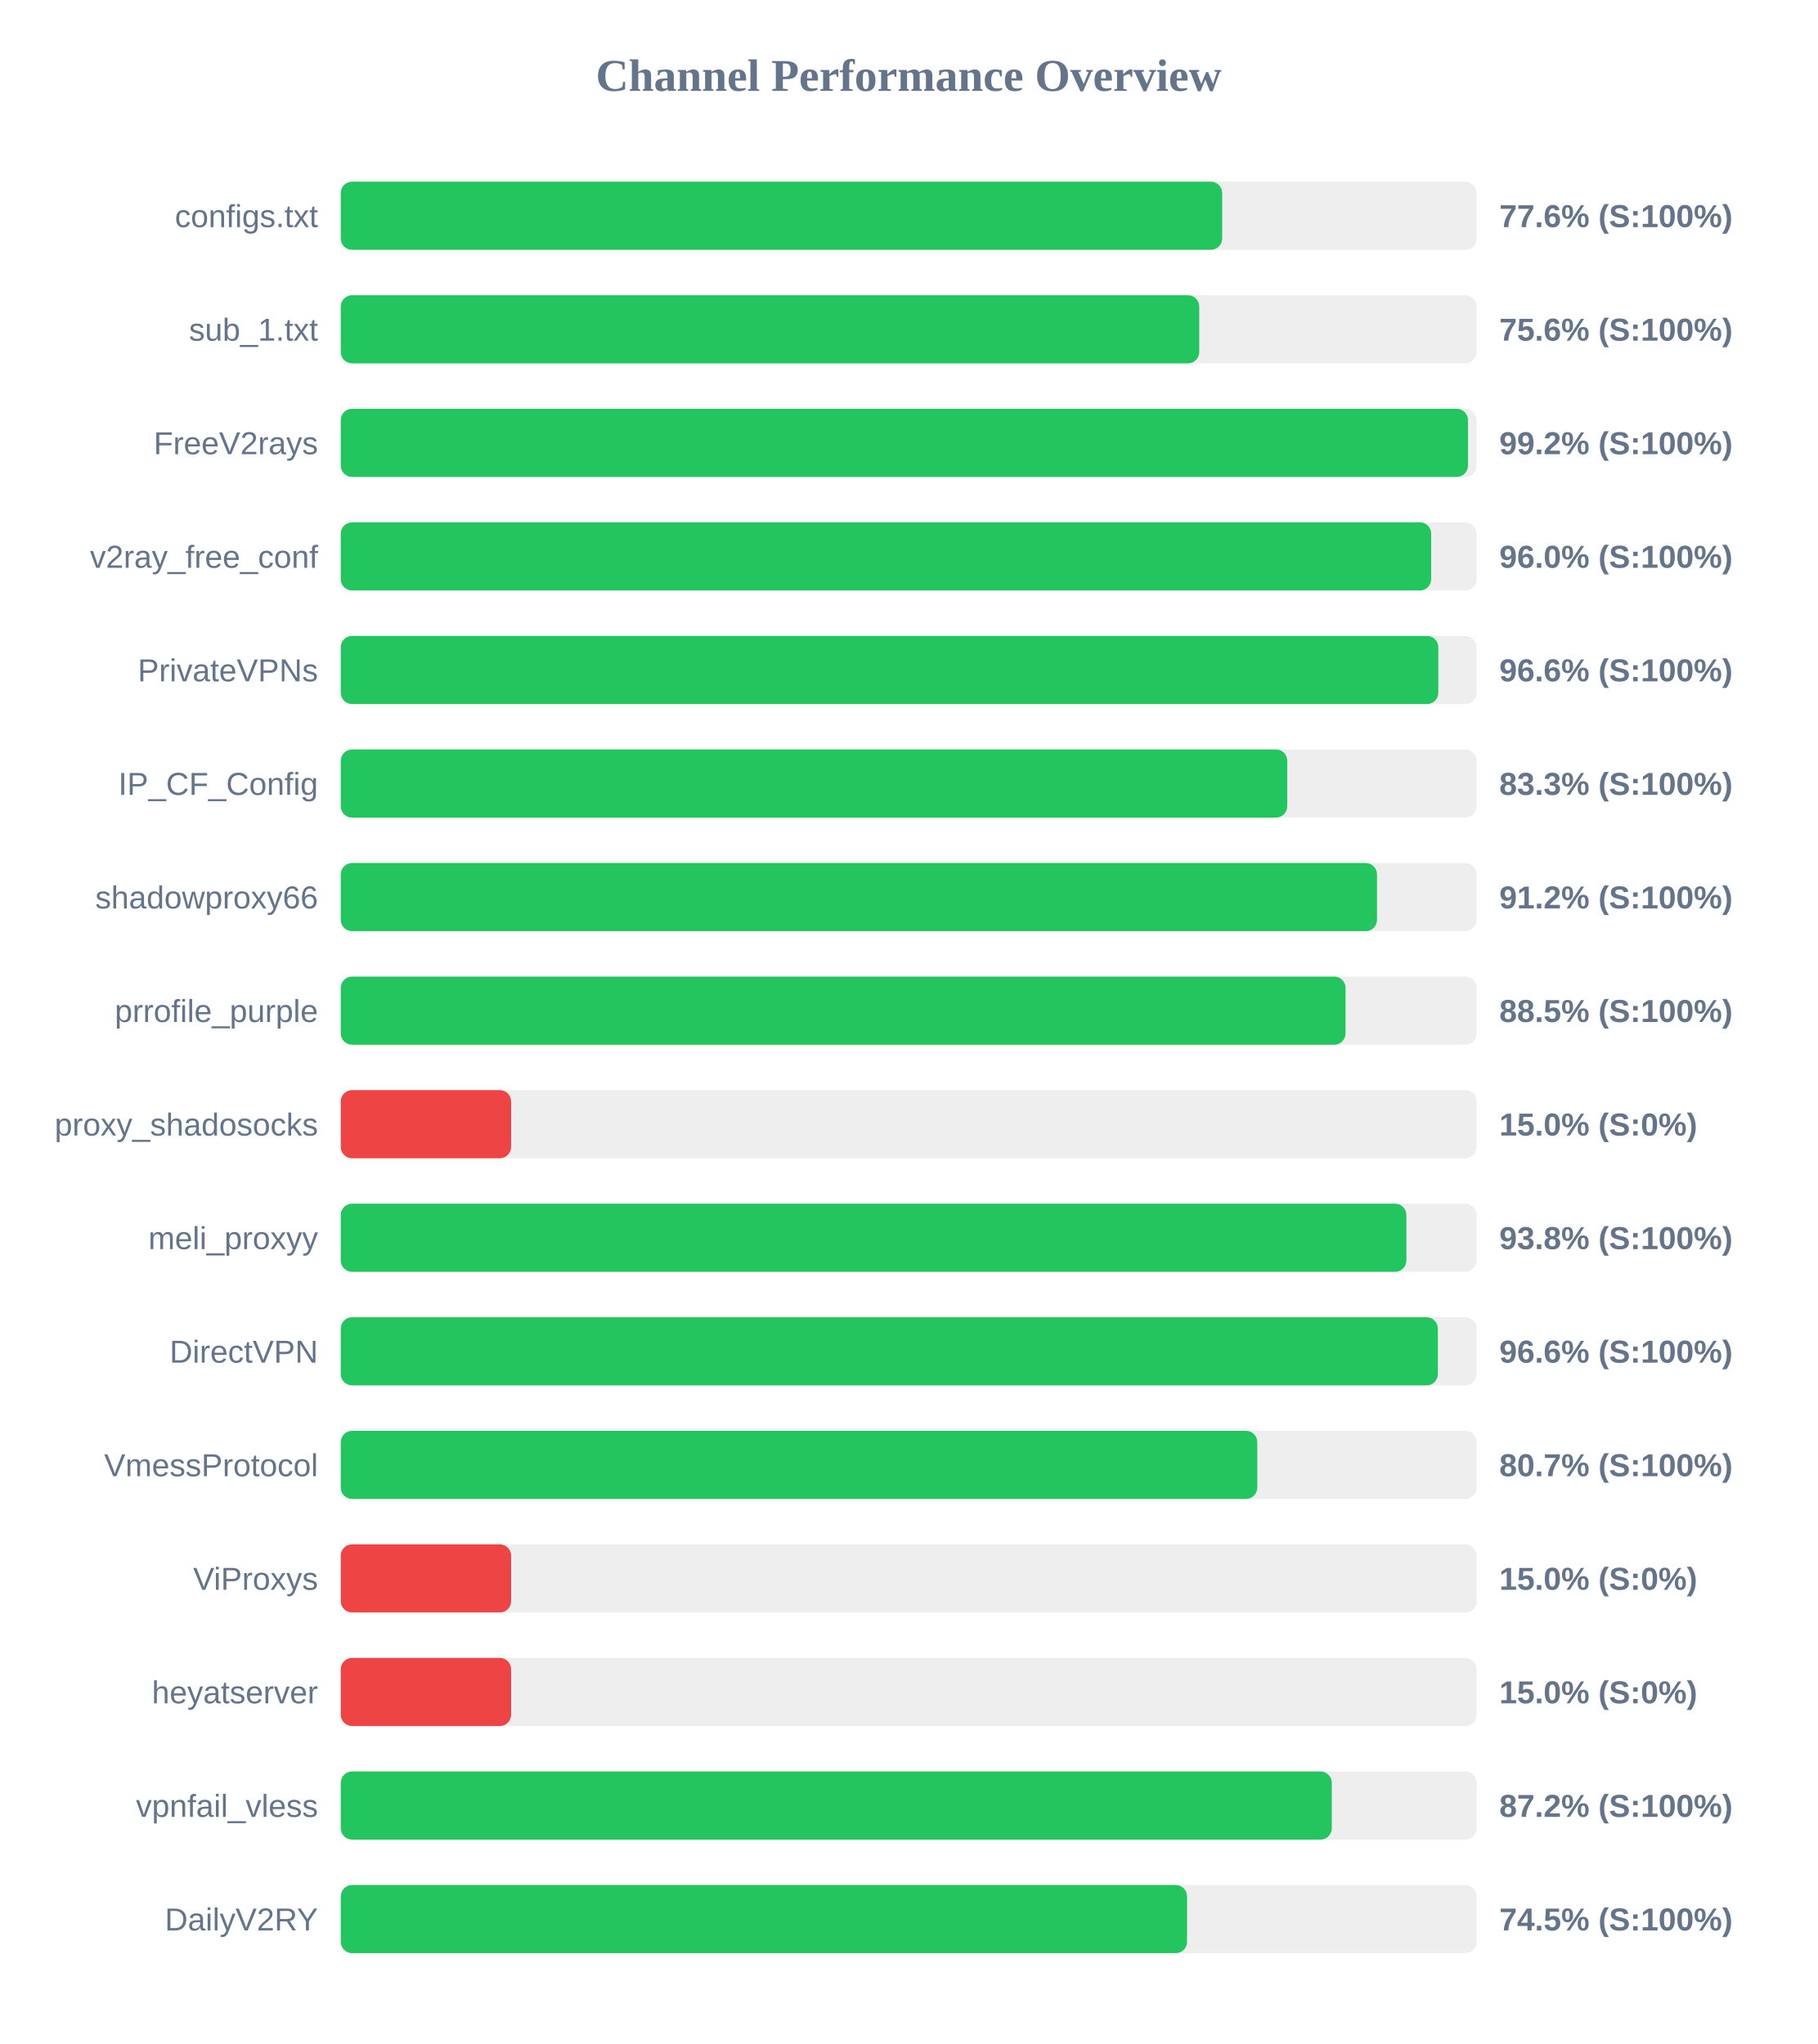
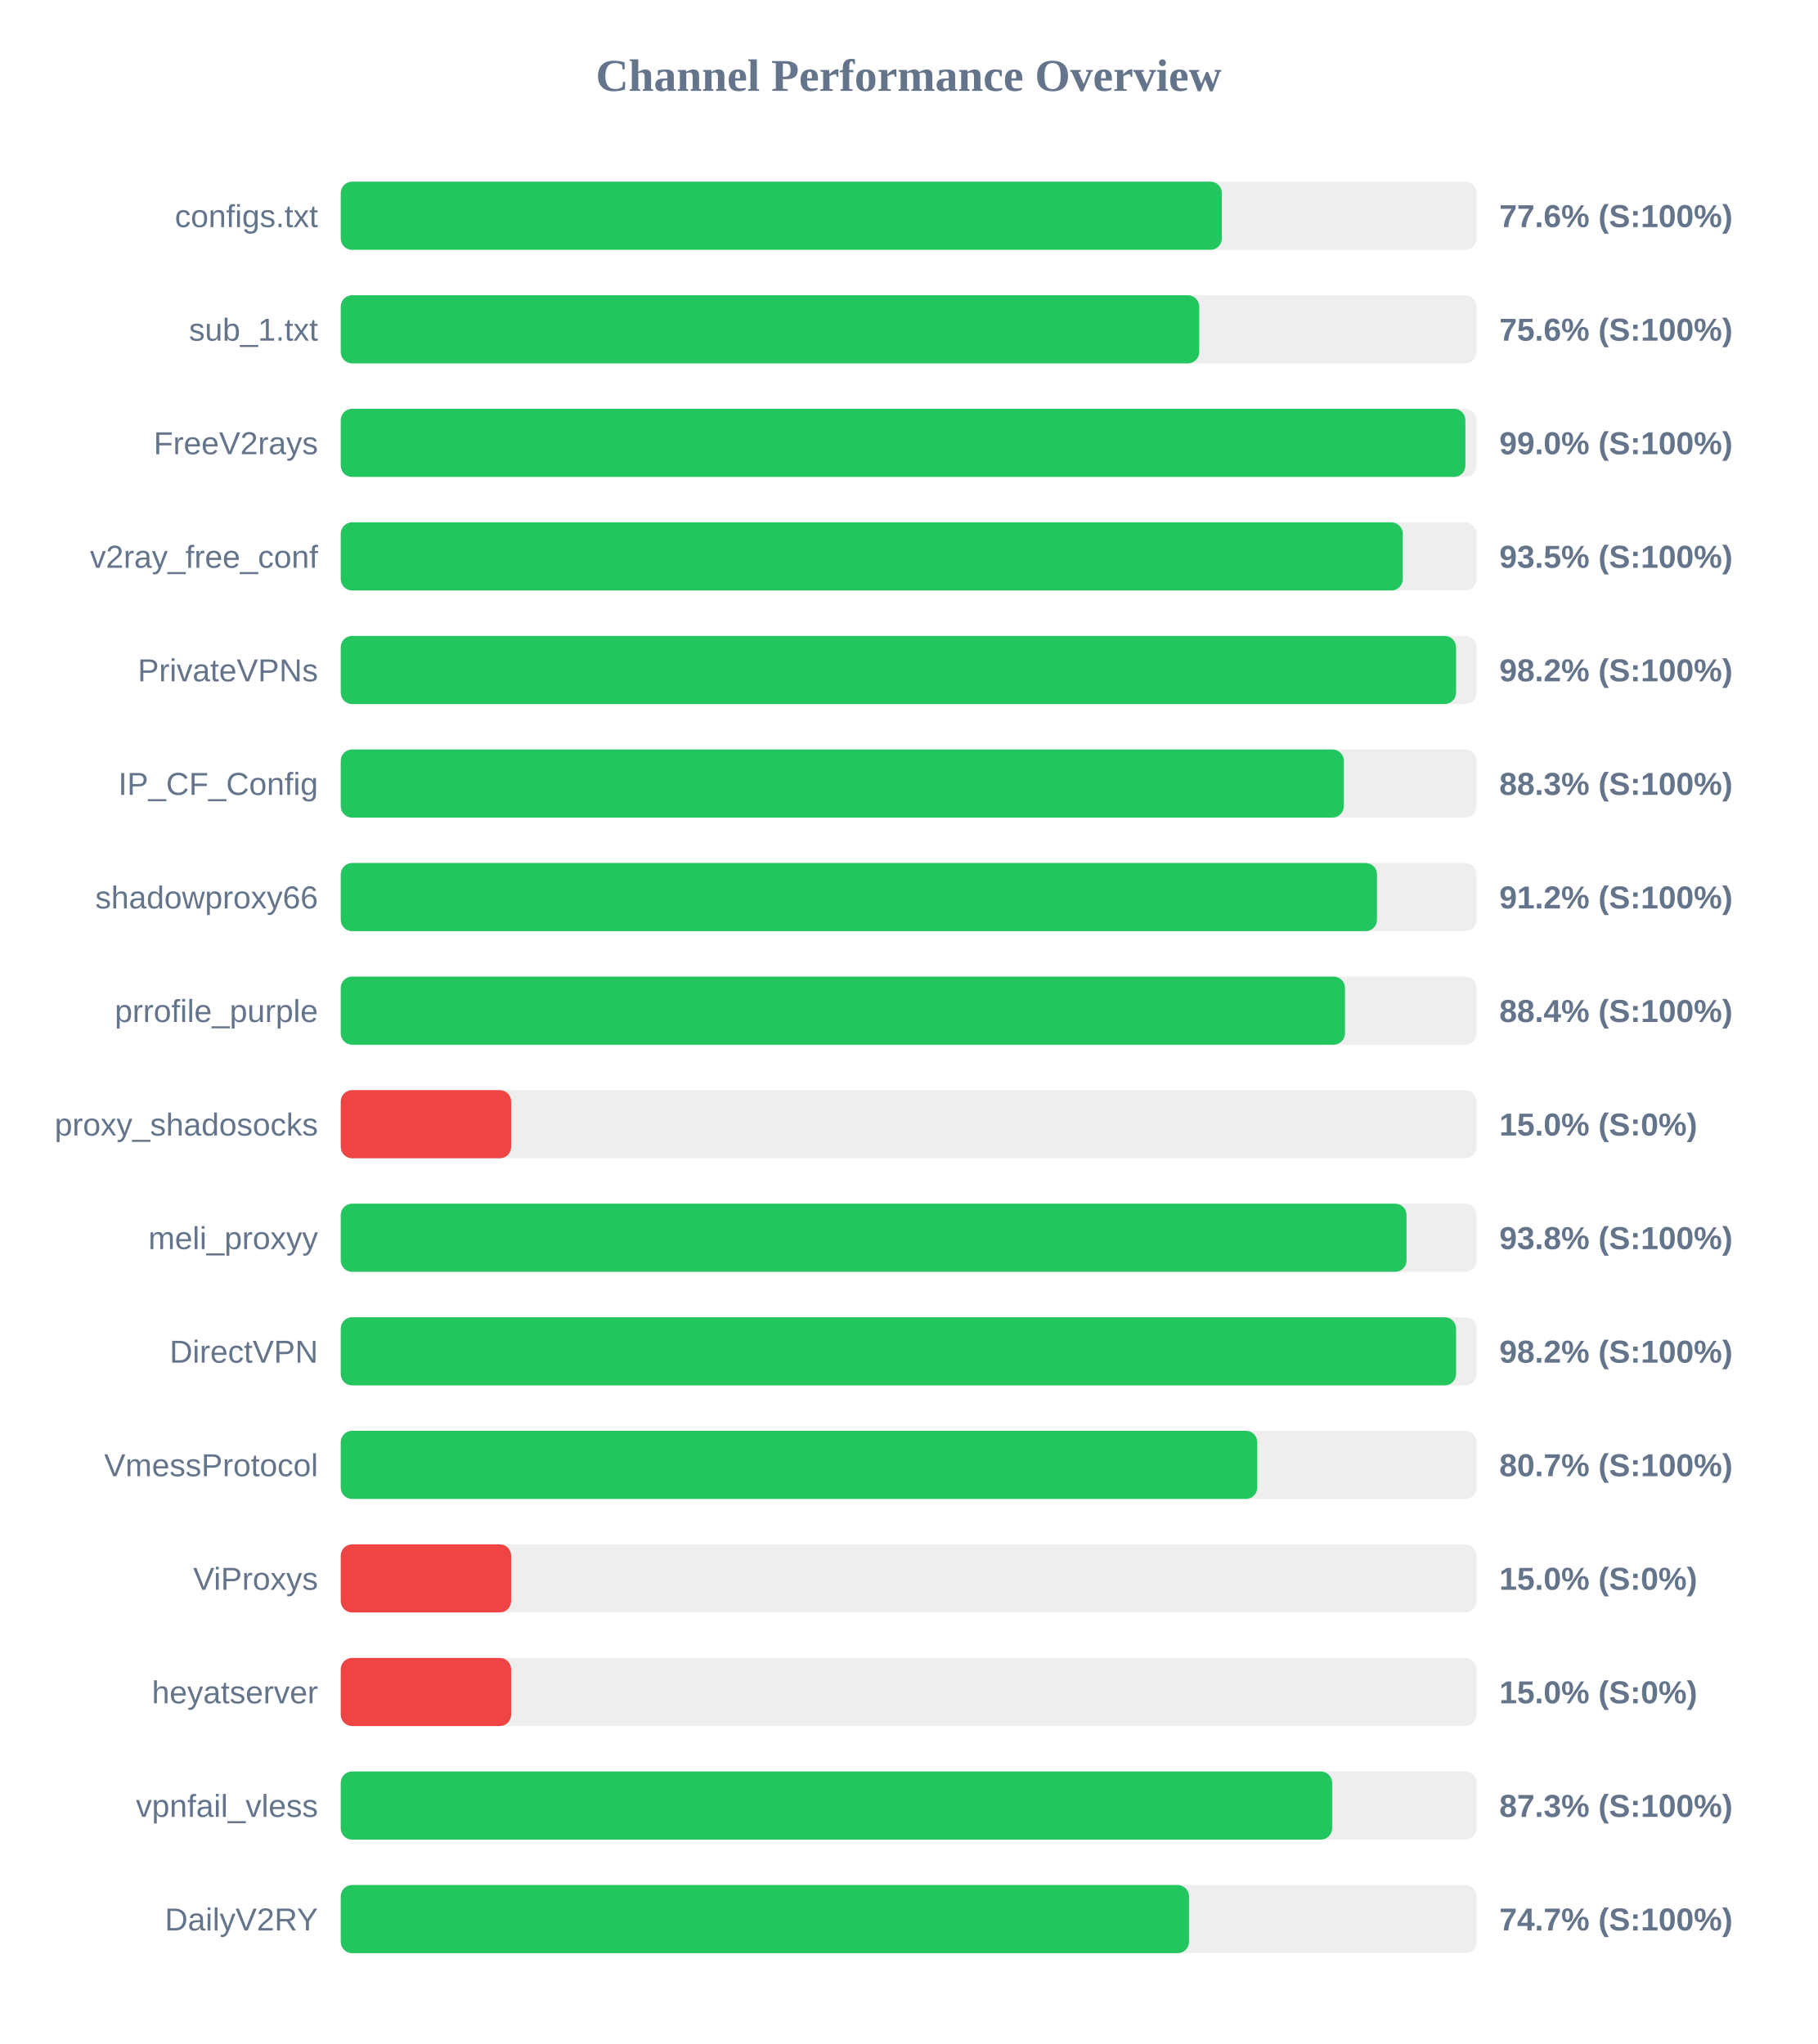
<svg xmlns="http://www.w3.org/2000/svg" width="800" height="900" version="1.1">
  <style>
        .row { font: 14px Arial; fill: #64748b; }
        .score { font: bold 14px Arial; fill: #64748b; }
    </style>
  <text x="400" y="40" text-anchor="middle" font-size="20px" font-weight="bold" fill="#64748b">Channel Performance Overview</text>
  <rect x="150" y="80" width="500" height="30" fill="#eee" rx="5" />
-   <rect x="150" y="80" width="388.0" height="30" fill="#22c55e" rx="5" />
+   <rect x="150" y="80" width="387.85" height="30" fill="#22c55e" rx="5" />
  <text x="140" y="100" text-anchor="end" class="row">configs.txt</text>
  <text x="660" y="100" text-anchor="start" class="score">77.6% (S:100%)</text>
  <rect x="150" y="130" width="500" height="30" fill="#eee" rx="5" />
  <rect x="150" y="130" width="377.9" height="30" fill="#22c55e" rx="5" />
  <text x="140" y="150" text-anchor="end" class="row">sub_1.txt</text>
  <text x="660" y="150" text-anchor="start" class="score">75.6% (S:100%)</text>
  <rect x="150" y="180" width="500" height="30" fill="#eee" rx="5" />
-   <rect x="150" y="180" width="496.2" height="30" fill="#22c55e" rx="5" />
+   <rect x="150" y="180" width="495.05" height="30" fill="#22c55e" rx="5" />
  <text x="140" y="200" text-anchor="end" class="row">FreeV2rays</text>
-   <text x="660" y="200" text-anchor="start" class="score">99.2% (S:100%)</text>
+   <text x="660" y="200" text-anchor="start" class="score">99.0% (S:100%)</text>
  <rect x="150" y="230" width="500" height="30" fill="#eee" rx="5" />
-   <rect x="150" y="230" width="480.0" height="30" fill="#22c55e" rx="5" />
+   <rect x="150" y="230" width="467.5" height="30" fill="#22c55e" rx="5" />
  <text x="140" y="250" text-anchor="end" class="row">v2ray_free_conf</text>
-   <text x="660" y="250" text-anchor="start" class="score">96.0% (S:100%)</text>
+   <text x="660" y="250" text-anchor="start" class="score">93.5% (S:100%)</text>
  <rect x="150" y="280" width="500" height="30" fill="#eee" rx="5" />
-   <rect x="150" y="280" width="483.15" height="30" fill="#22c55e" rx="5" />
+   <rect x="150" y="280" width="490.95" height="30" fill="#22c55e" rx="5" />
  <text x="140" y="300" text-anchor="end" class="row">PrivateVPNs</text>
-   <text x="660" y="300" text-anchor="start" class="score">96.6% (S:100%)</text>
+   <text x="660" y="300" text-anchor="start" class="score">98.2% (S:100%)</text>
  <rect x="150" y="330" width="500" height="30" fill="#eee" rx="5" />
-   <rect x="150" y="330" width="416.65" height="30" fill="#22c55e" rx="5" />
+   <rect x="150" y="330" width="441.55" height="30" fill="#22c55e" rx="5" />
  <text x="140" y="350" text-anchor="end" class="row">IP_CF_Config</text>
-   <text x="660" y="350" text-anchor="start" class="score">83.3% (S:100%)</text>
+   <text x="660" y="350" text-anchor="start" class="score">88.3% (S:100%)</text>
  <rect x="150" y="380" width="500" height="30" fill="#eee" rx="5" />
  <rect x="150" y="380" width="456.15" height="30" fill="#22c55e" rx="5" />
  <text x="140" y="400" text-anchor="end" class="row">shadowproxy66</text>
  <text x="660" y="400" text-anchor="start" class="score">91.2% (S:100%)</text>
  <rect x="150" y="430" width="500" height="30" fill="#eee" rx="5" />
-   <rect x="150" y="430" width="442.3" height="30" fill="#22c55e" rx="5" />
+   <rect x="150" y="430" width="442.05" height="30" fill="#22c55e" rx="5" />
  <text x="140" y="450" text-anchor="end" class="row">prrofile_purple</text>
-   <text x="660" y="450" text-anchor="start" class="score">88.5% (S:100%)</text>
+   <text x="660" y="450" text-anchor="start" class="score">88.4% (S:100%)</text>
  <rect x="150" y="480" width="500" height="30" fill="#eee" rx="5" />
  <rect x="150" y="480" width="75.0" height="30" fill="#ef4444" rx="5" />
  <text x="140" y="500" text-anchor="end" class="row">proxy_shadosocks</text>
  <text x="660" y="500" text-anchor="start" class="score">15.0% (S:0%)</text>
  <rect x="150" y="530" width="500" height="30" fill="#eee" rx="5" />
-   <rect x="150" y="530" width="469.1" height="30" fill="#22c55e" rx="5" />
+   <rect x="150" y="530" width="469.15" height="30" fill="#22c55e" rx="5" />
  <text x="140" y="550" text-anchor="end" class="row">meli_proxyy</text>
  <text x="660" y="550" text-anchor="start" class="score">93.8% (S:100%)</text>
  <rect x="150" y="580" width="500" height="30" fill="#eee" rx="5" />
-   <rect x="150" y="580" width="482.95" height="30" fill="#22c55e" rx="5" />
+   <rect x="150" y="580" width="490.95" height="30" fill="#22c55e" rx="5" />
  <text x="140" y="600" text-anchor="end" class="row">DirectVPN</text>
-   <text x="660" y="600" text-anchor="start" class="score">96.6% (S:100%)</text>
+   <text x="660" y="600" text-anchor="start" class="score">98.2% (S:100%)</text>
  <rect x="150" y="630" width="500" height="30" fill="#eee" rx="5" />
  <rect x="150" y="630" width="403.45" height="30" fill="#22c55e" rx="5" />
  <text x="140" y="650" text-anchor="end" class="row">VmessProtocol</text>
  <text x="660" y="650" text-anchor="start" class="score">80.7% (S:100%)</text>
  <rect x="150" y="680" width="500" height="30" fill="#eee" rx="5" />
  <rect x="150" y="680" width="75.0" height="30" fill="#ef4444" rx="5" />
  <text x="140" y="700" text-anchor="end" class="row">ViProxys</text>
  <text x="660" y="700" text-anchor="start" class="score">15.0% (S:0%)</text>
  <rect x="150" y="730" width="500" height="30" fill="#eee" rx="5" />
  <rect x="150" y="730" width="75.0" height="30" fill="#ef4444" rx="5" />
  <text x="140" y="750" text-anchor="end" class="row">heyatserver</text>
  <text x="660" y="750" text-anchor="start" class="score">15.0% (S:0%)</text>
  <rect x="150" y="780" width="500" height="30" fill="#eee" rx="5" />
-   <rect x="150" y="780" width="436.25" height="30" fill="#22c55e" rx="5" />
+   <rect x="150" y="780" width="436.4" height="30" fill="#22c55e" rx="5" />
  <text x="140" y="800" text-anchor="end" class="row">vpnfail_vless</text>
-   <text x="660" y="800" text-anchor="start" class="score">87.2% (S:100%)</text>
+   <text x="660" y="800" text-anchor="start" class="score">87.3% (S:100%)</text>
  <rect x="150" y="830" width="500" height="30" fill="#eee" rx="5" />
-   <rect x="150" y="830" width="372.55" height="30" fill="#22c55e" rx="5" />
+   <rect x="150" y="830" width="373.4" height="30" fill="#22c55e" rx="5" />
  <text x="140" y="850" text-anchor="end" class="row">DailyV2RY</text>
-   <text x="660" y="850" text-anchor="start" class="score">74.5% (S:100%)</text>
+   <text x="660" y="850" text-anchor="start" class="score">74.7% (S:100%)</text>
</svg>
